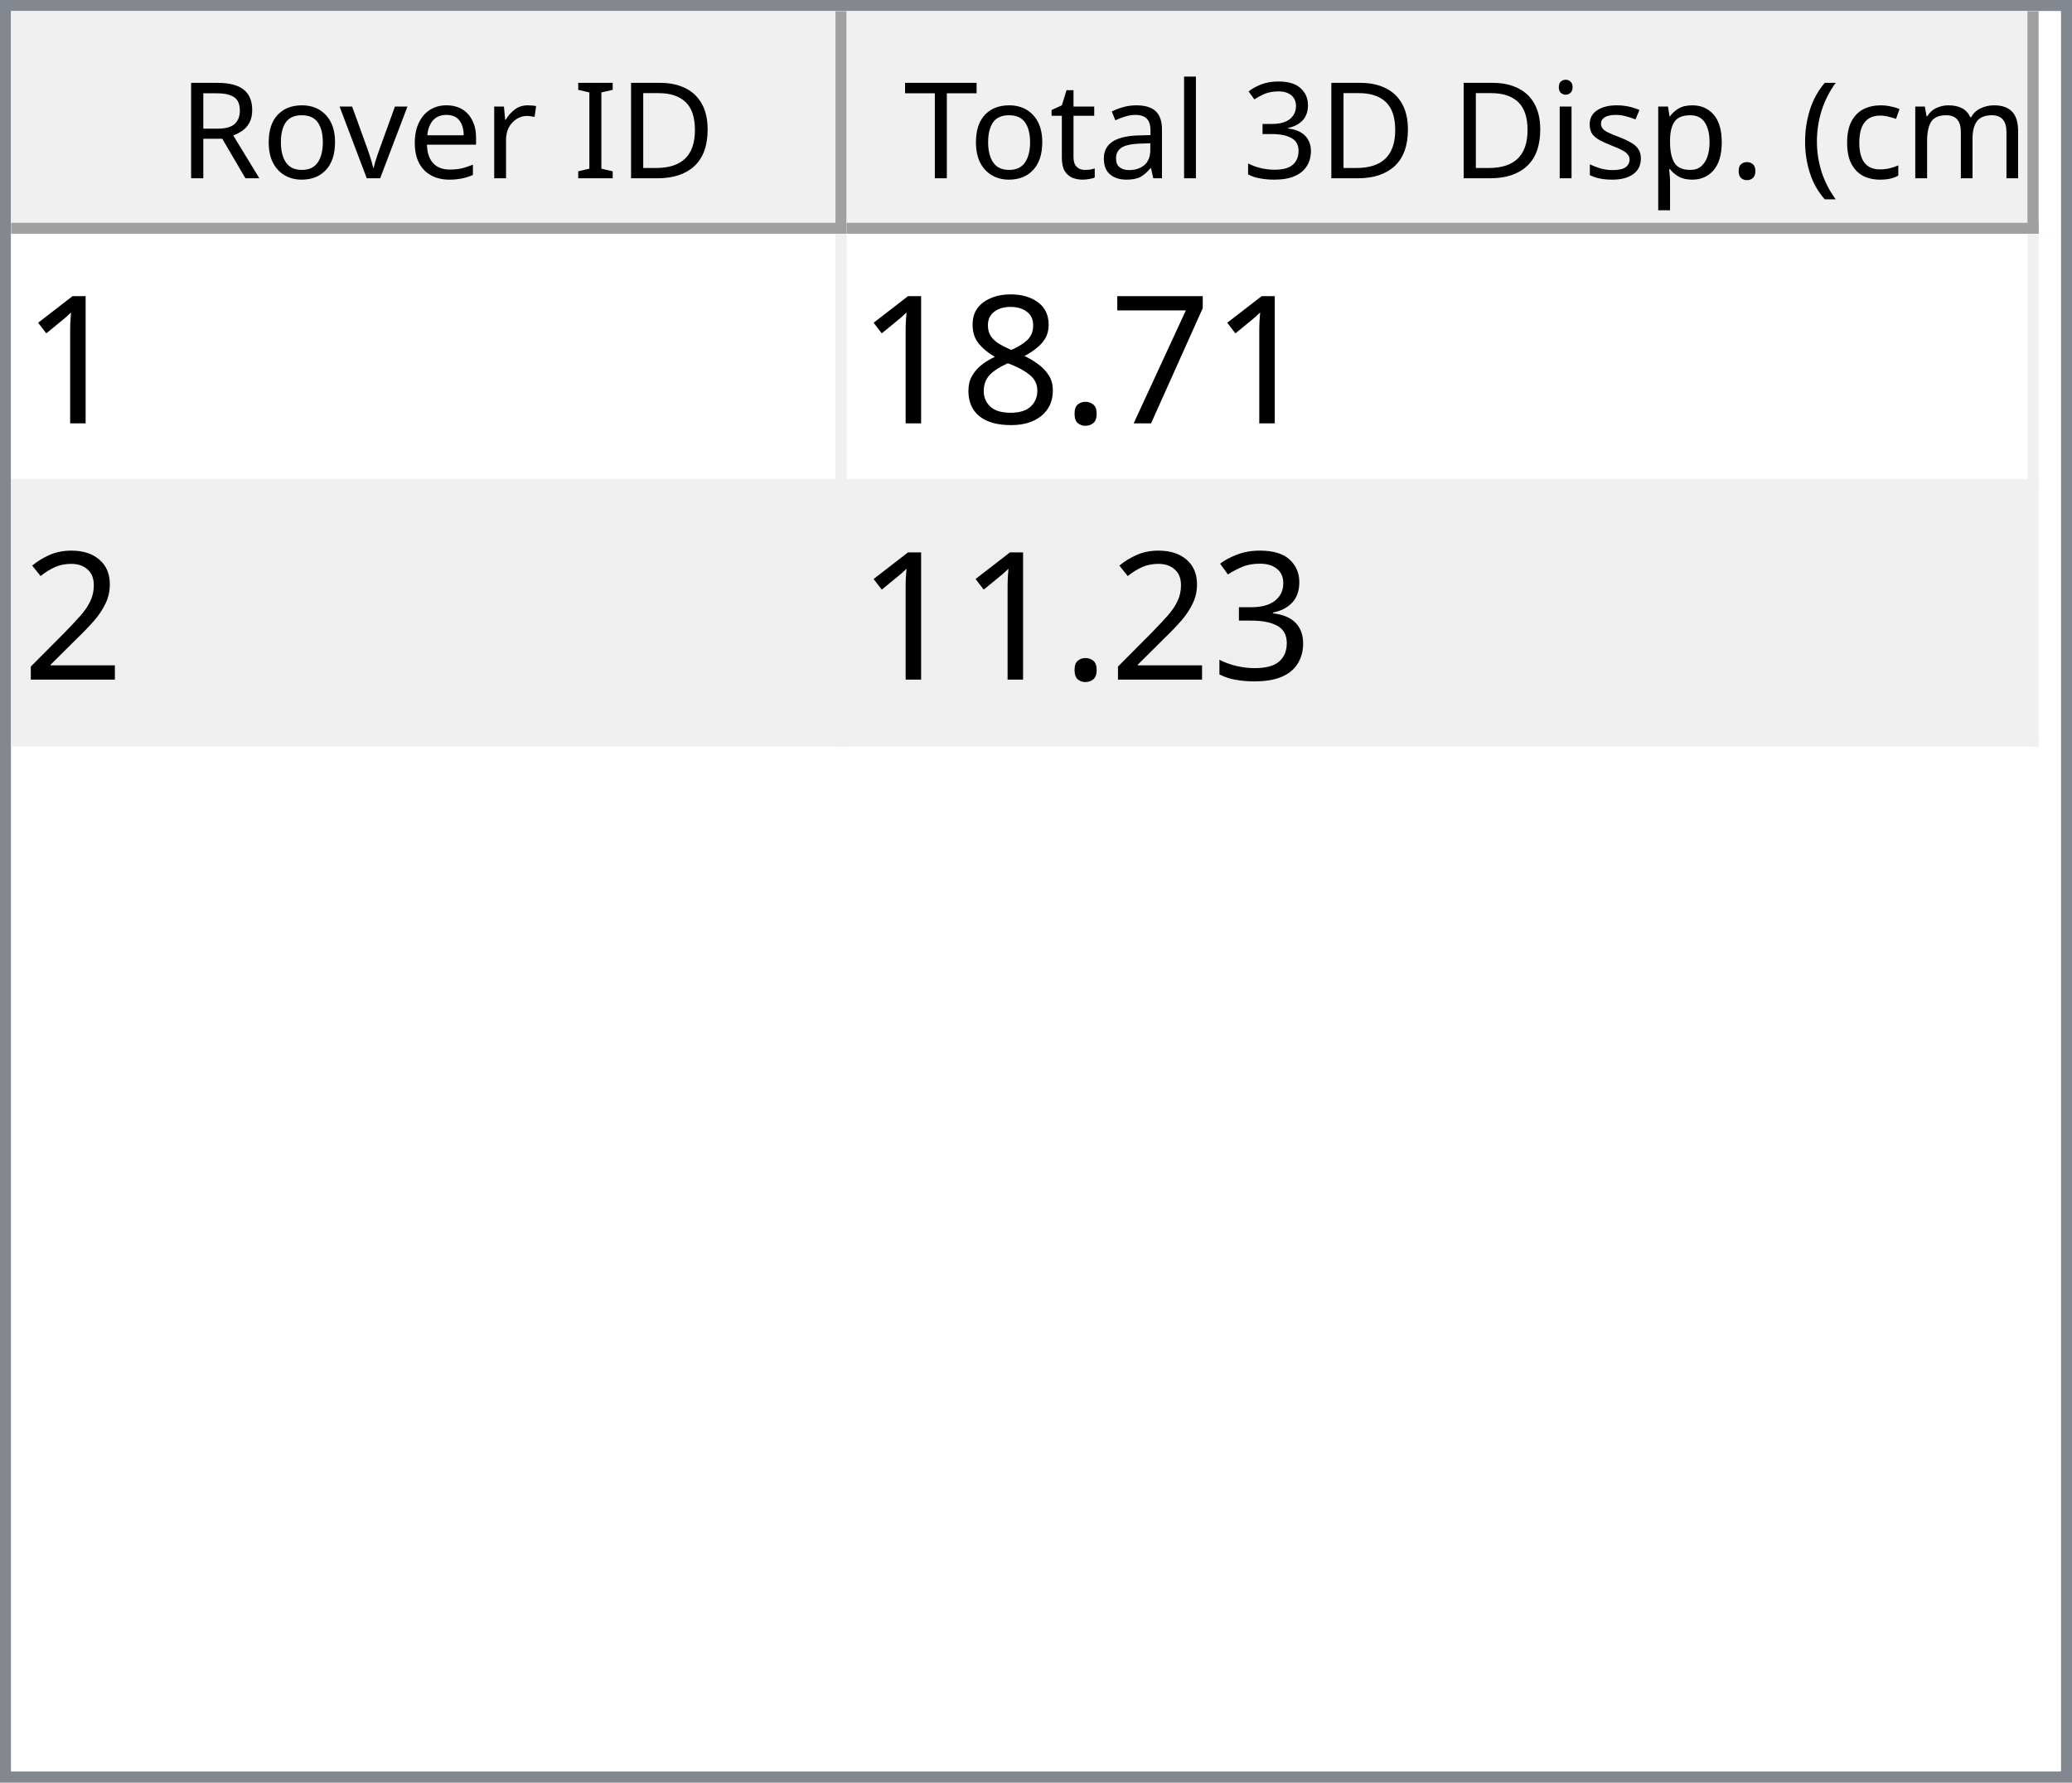
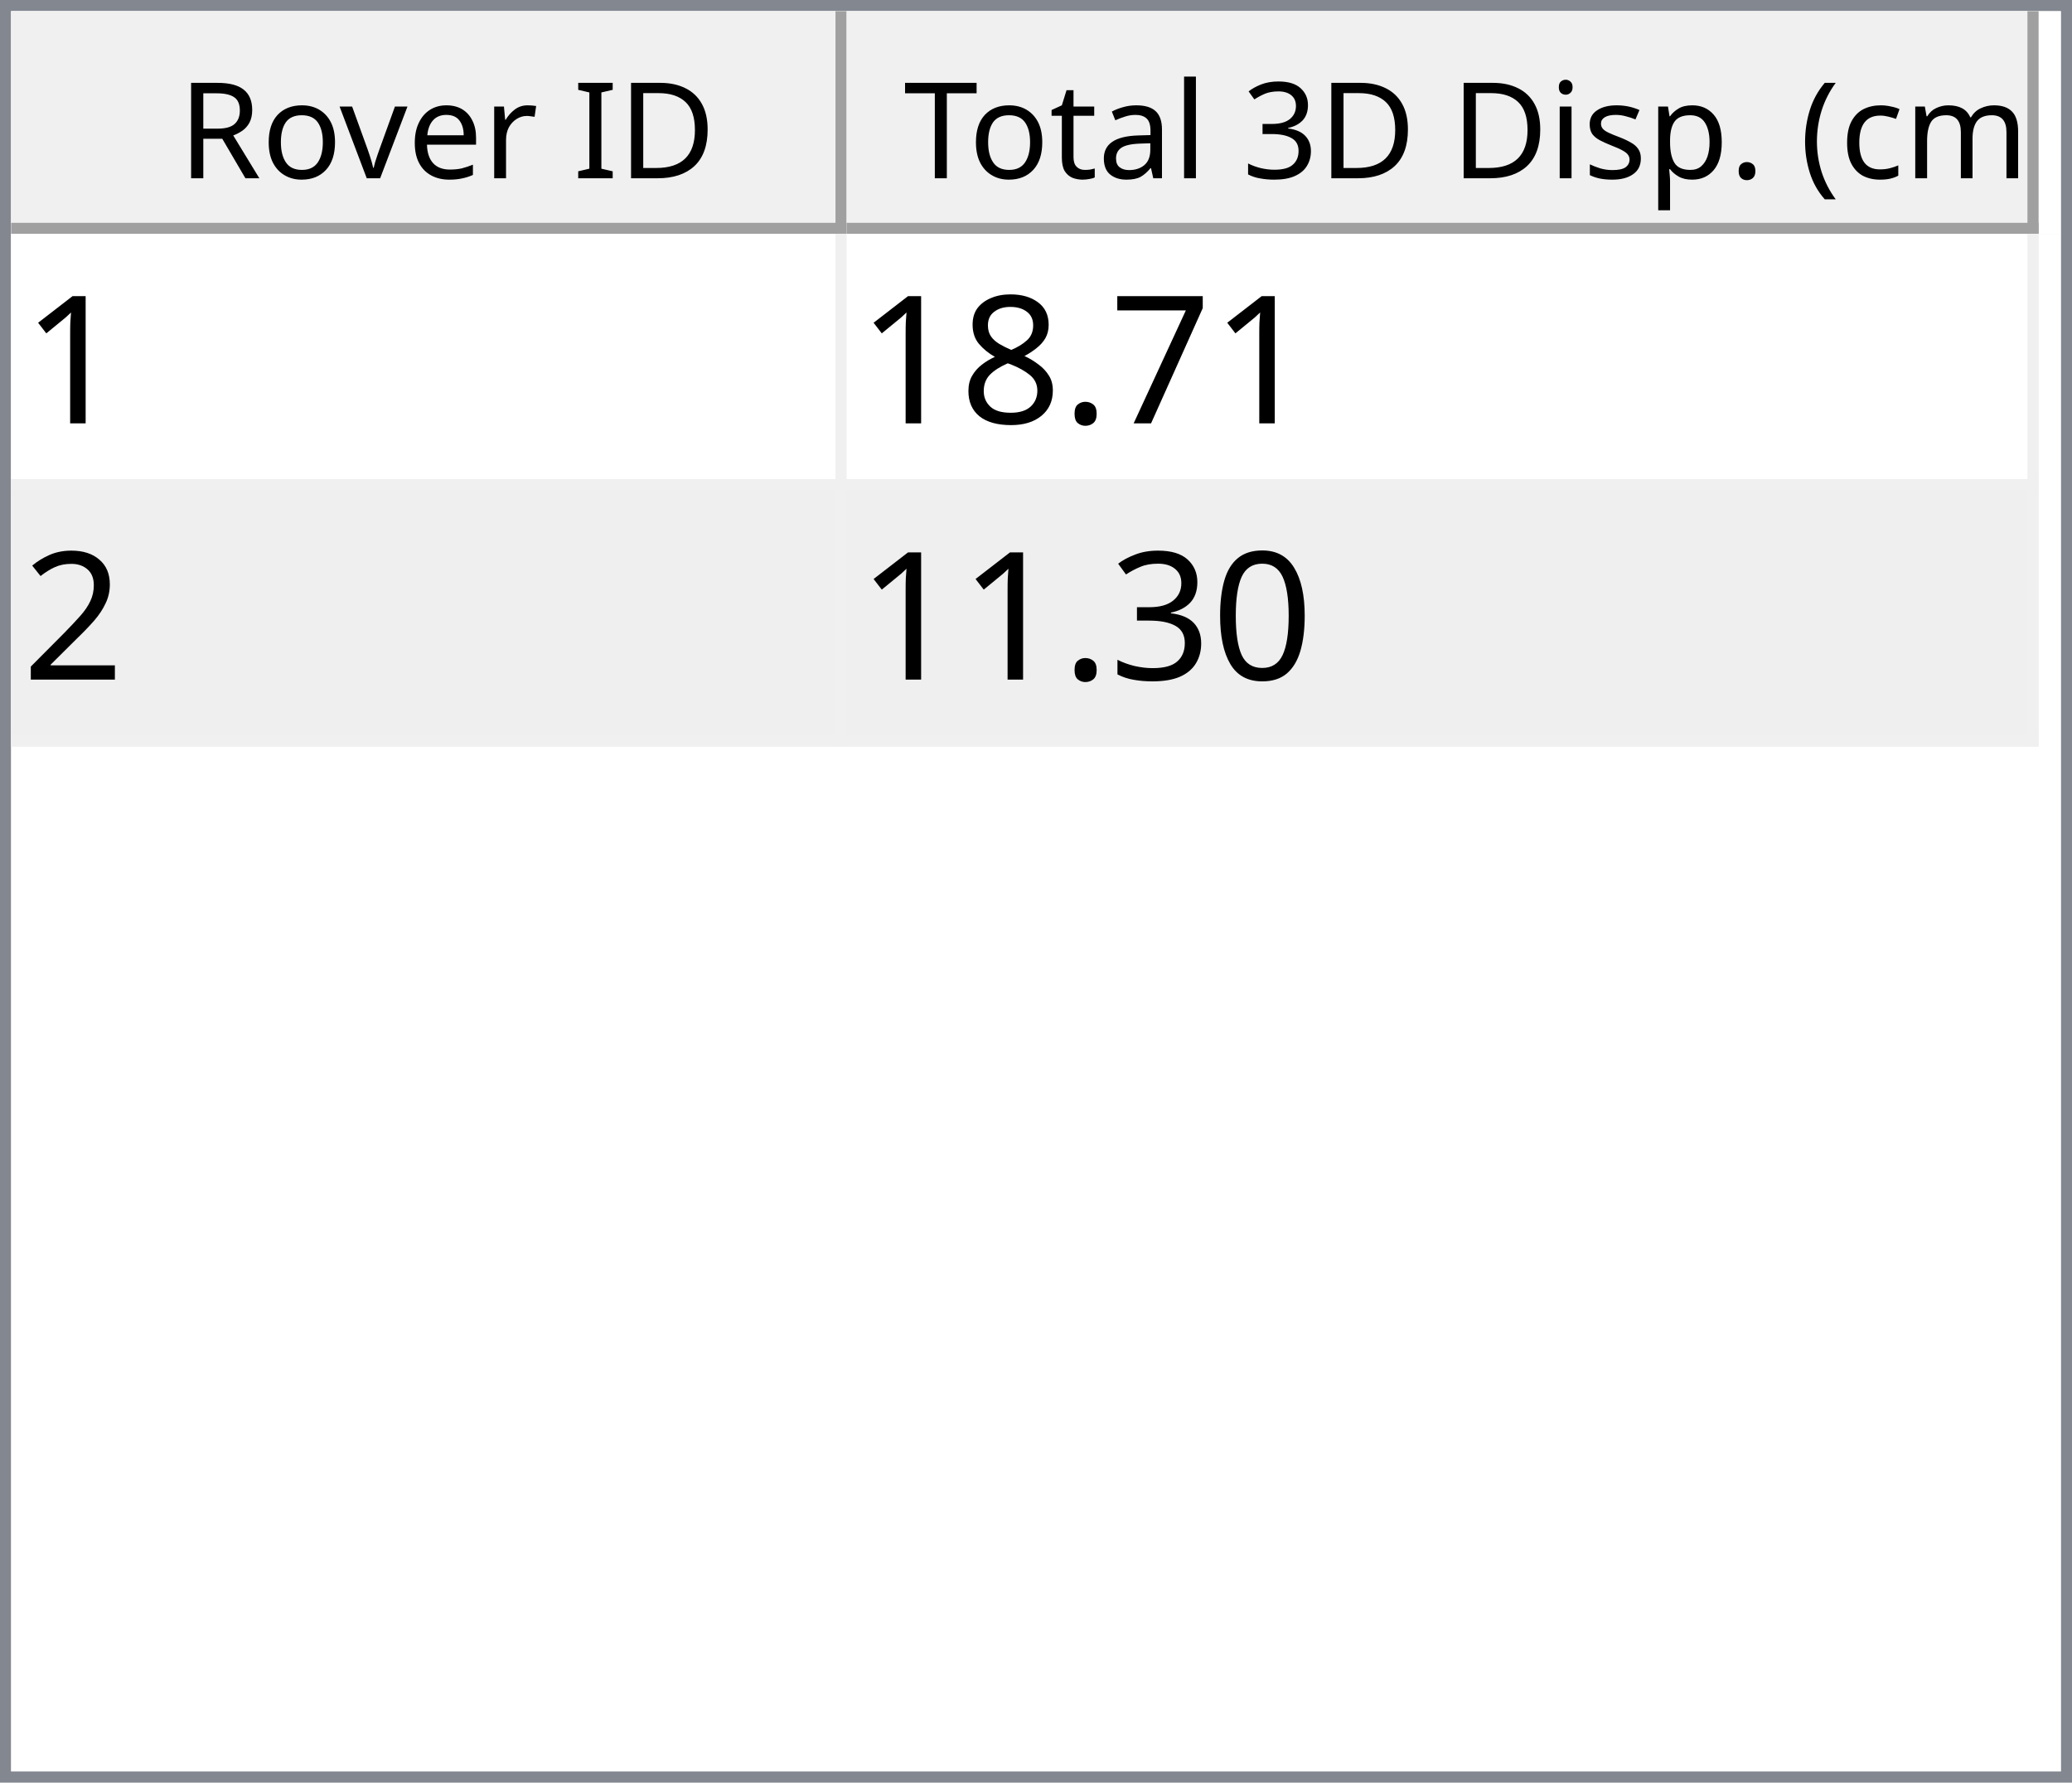
<svg xmlns="http://www.w3.org/2000/svg" style="fill-opacity:1; color-rendering:auto; color-interpolation:auto; text-rendering:auto; stroke:black; stroke-linecap:square; stroke-miterlimit:10; shape-rendering:auto; stroke-opacity:1; fill:black; stroke-dasharray:none; font-weight:normal; stroke-width:1; font-family:'Dialog'; font-style:normal; stroke-linejoin:miter; font-size:12px; stroke-dashoffset:0; image-rendering:auto;" width="186" height="160">
  <defs id="genericDefs" />
  <g>
    <defs id="defs1">
      <clipPath clipPathUnits="userSpaceOnUse" id="clipPath1">
        <path d="M0 0 L186 0 L186 160 L0 160 L0 0 Z" />
      </clipPath>
      <clipPath clipPathUnits="userSpaceOnUse" id="clipPath2">
        <path d="M0 0 L0 160 L186 160 L186 0 Z" />
      </clipPath>
      <clipPath clipPathUnits="userSpaceOnUse" id="clipPath3">
        <path d="M0 0 L0 20 L184 20 L184 0 Z" />
      </clipPath>
      <clipPath clipPathUnits="userSpaceOnUse" id="clipPath4">
        <path d="M0 0 L0 20 L75 20 L75 0 Z" />
      </clipPath>
      <clipPath clipPathUnits="userSpaceOnUse" id="clipPath5">
        <path d="M1 1 L1 19 L74 19 L74 1 Z" />
      </clipPath>
      <clipPath clipPathUnits="userSpaceOnUse" id="clipPath6">
        <path d="M0 0 L0 18 L73 18 L73 0 Z" />
      </clipPath>
      <clipPath clipPathUnits="userSpaceOnUse" id="clipPath7">
        <path d="M-0.5 -0.5 L-0.5 19.5 L74.5 19.5 L74.5 -0.5 Z" />
      </clipPath>
      <clipPath clipPathUnits="userSpaceOnUse" id="clipPath8">
        <path d="M0 0 L0 20 L107 20 L107 0 Z" />
      </clipPath>
      <clipPath clipPathUnits="userSpaceOnUse" id="clipPath9">
        <path d="M1 1 L1 19 L106 19 L106 1 Z" />
      </clipPath>
      <clipPath clipPathUnits="userSpaceOnUse" id="clipPath10">
        <path d="M0 0 L0 18 L105 18 L105 0 Z" />
      </clipPath>
      <clipPath clipPathUnits="userSpaceOnUse" id="clipPath11">
        <path d="M-0.5 -0.5 L-0.5 19.5 L106.5 19.5 L106.5 -0.5 Z" />
      </clipPath>
      <clipPath clipPathUnits="userSpaceOnUse" id="clipPath12">
        <path d="M0 0 L0 138 L184 138 L184 0 Z" />
      </clipPath>
      <clipPath clipPathUnits="userSpaceOnUse" id="clipPath13">
        <path d="M0 0 L0 46 L182 46 L182 0 Z" />
      </clipPath>
      <clipPath clipPathUnits="userSpaceOnUse" id="clipPath14">
        <path d="M-0.5 -0.5 L-0.5 45.5 L181.5 45.5 L181.5 -0.5 Z" />
      </clipPath>
      <clipPath clipPathUnits="userSpaceOnUse" id="clipPath15">
        <path d="M0 0 L0 22 L74 22 L74 0 Z" />
      </clipPath>
      <clipPath clipPathUnits="userSpaceOnUse" id="clipPath16">
        <path d="M0 0 L0 22 L106 22 L106 0 Z" />
      </clipPath>
      <font horiz-adv-x="64.551" id="font1">
        <font-face ascent="107.91" descent="25.098" units-per-em="100" style="font-style:normal; font-family:Segoe UI; font-weight:normal;" />
        <missing-glyph horiz-adv-x="64.551" d="M8.109 0 L8.109 68.266 L56.453 68.266 L56.453 0 L8.109 0 ZM15.328 7.234 L49.219 7.234 L49.219 61.031 L15.328 61.031 L15.328 7.234 Z" />
        <glyph unicode="D" horiz-adv-x="70.117" d="M9.188 0 L9.188 70.016 L28.516 70.016 Q65.531 70.016 65.531 35.891 Q65.531 19.672 55.25 9.836 Q44.969 0 27.734 0 L9.188 0 ZM17.391 62.594 L17.391 7.422 L27.828 7.422 Q41.609 7.422 49.273 14.797 Q56.938 22.172 56.938 35.688 Q56.938 62.594 28.328 62.594 L17.391 62.594 Z" />
        <glyph unicode="I" horiz-adv-x="26.611" d="M17.391 0 L9.188 0 L9.188 70.016 L17.391 70.016 L17.391 0 Z" />
        <glyph unicode=" " horiz-adv-x="27.393" d="" />
        <glyph unicode="r" horiz-adv-x="34.766" d="M34.188 41.891 Q32.078 43.5 28.125 43.5 Q23 43.5 19.555 38.672 Q16.109 33.844 16.109 25.484 L16.109 0 L8.109 0 L8.109 50 L16.109 50 L16.109 39.703 L16.312 39.703 Q18.016 44.969 21.531 47.922 Q25.047 50.875 29.391 50.875 Q32.516 50.875 34.188 50.203 L34.188 41.891 Z" />
        <glyph unicode="e" horiz-adv-x="52.295" d="M48.297 23 L12.984 23 Q13.188 14.656 17.484 10.109 Q21.781 5.562 29.297 5.562 Q37.75 5.562 44.828 11.141 L44.828 3.609 Q38.234 -1.172 27.391 -1.172 Q16.797 -1.172 10.742 5.641 Q4.688 12.453 4.688 24.812 Q4.688 36.469 11.305 43.82 Q17.922 51.172 27.734 51.172 Q37.547 51.172 42.922 44.828 Q48.297 38.484 48.297 27.203 L48.297 23 ZM40.094 29.781 Q40.047 36.719 36.75 40.578 Q33.453 44.438 27.594 44.438 Q21.922 44.438 17.969 40.383 Q14.016 36.328 13.094 29.781 L40.094 29.781 Z" />
        <glyph unicode="v" horiz-adv-x="47.9" d="M47.406 50 L27.484 0 L19.625 0 L0.688 50 L9.469 50 L22.172 13.672 Q23.578 9.672 23.922 6.688 L24.125 6.688 Q24.609 10.453 25.688 13.484 L38.969 50 L47.406 50 Z" />
        <glyph unicode="o" horiz-adv-x="58.594" d="M29 -1.172 Q17.922 -1.172 11.305 5.836 Q4.688 12.844 4.688 24.422 Q4.688 37.016 11.57 44.094 Q18.453 51.172 30.172 51.172 Q41.359 51.172 47.633 44.289 Q53.906 37.406 53.906 25.203 Q53.906 13.234 47.141 6.031 Q40.375 -1.172 29 -1.172 ZM29.594 44.438 Q21.875 44.438 17.383 39.188 Q12.891 33.938 12.891 24.703 Q12.891 15.828 17.43 10.695 Q21.969 5.562 29.594 5.562 Q37.359 5.562 41.531 10.594 Q45.703 15.625 45.703 24.906 Q45.703 34.281 41.531 39.359 Q37.359 44.438 29.594 44.438 Z" />
        <glyph unicode="R" horiz-adv-x="59.814" d="M59.375 0 L49.609 0 L37.891 19.625 Q36.281 22.359 34.766 24.289 Q33.25 26.219 31.664 27.438 Q30.078 28.656 28.25 29.219 Q26.422 29.781 24.125 29.781 L17.391 29.781 L17.391 0 L9.188 0 L9.188 70.016 L30.078 70.016 Q34.672 70.016 38.555 68.867 Q42.438 67.719 45.289 65.375 Q48.141 63.031 49.758 59.547 Q51.375 56.062 51.375 51.375 Q51.375 47.703 50.273 44.656 Q49.172 41.609 47.148 39.211 Q45.125 36.812 42.266 35.133 Q39.406 33.453 35.844 32.516 L35.844 32.328 Q37.594 31.547 38.891 30.547 Q40.188 29.547 41.359 28.18 Q42.531 26.812 43.68 25.078 Q44.828 23.344 46.234 21.047 L59.375 0 ZM17.391 62.594 L17.391 37.203 L28.516 37.203 Q31.594 37.203 34.203 38.133 Q36.812 39.062 38.719 40.797 Q40.625 42.531 41.703 45.047 Q42.781 47.562 42.781 50.688 Q42.781 56.297 39.141 59.445 Q35.5 62.594 28.609 62.594 L17.391 62.594 Z" />
        <glyph unicode=")" horiz-adv-x="30.176" d="M8.297 -15.922 L1.172 -15.922 Q16.406 2.344 16.406 26.812 Q16.406 51.469 1.078 70.016 L8.297 70.016 Q23.531 52.156 23.531 26.703 Q23.531 1.375 8.297 -15.922 Z" />
        <glyph unicode="m" horiz-adv-x="86.133" d="M79.109 0 L71.094 0 L71.094 28.719 Q71.094 37.016 68.531 40.727 Q65.969 44.438 59.906 44.438 Q54.781 44.438 51.195 39.75 Q47.609 35.062 47.609 28.516 L47.609 0 L39.594 0 L39.594 29.688 Q39.594 44.438 28.219 44.438 Q22.953 44.438 19.531 40.016 Q16.109 35.594 16.109 28.516 L16.109 0 L8.109 0 L8.109 50 L16.109 50 L16.109 42.094 L16.312 42.094 Q21.625 51.172 31.844 51.172 Q36.969 51.172 40.773 48.312 Q44.578 45.453 46 40.828 Q51.562 51.172 62.594 51.172 Q79.109 51.172 79.109 30.812 L79.109 0 Z" />
        <glyph unicode="c" horiz-adv-x="46.191" d="M42.188 2.297 Q36.422 -1.172 28.516 -1.172 Q17.828 -1.172 11.258 5.789 Q4.688 12.75 4.688 23.828 Q4.688 36.188 11.766 43.68 Q18.844 51.172 30.672 51.172 Q37.25 51.172 42.281 48.734 L42.281 40.531 Q36.719 44.438 30.375 44.438 Q22.703 44.438 17.797 38.945 Q12.891 33.453 12.891 24.516 Q12.891 15.719 17.508 10.641 Q22.125 5.562 29.891 5.562 Q36.422 5.562 42.188 9.906 L42.188 2.297 Z" />
        <glyph unicode="(" horiz-adv-x="30.176" d="M29.109 -15.922 L21.969 -15.922 Q6.844 1.375 6.844 26.703 Q6.844 52.156 21.969 70.016 L29.203 70.016 Q13.875 51.469 13.875 26.812 Q13.875 2.344 29.109 -15.922 Z" />
        <glyph unicode="." horiz-adv-x="21.68" d="M10.891 -1.078 Q8.641 -1.078 7.055 0.539 Q5.469 2.156 5.469 4.391 Q5.469 6.641 7.055 8.273 Q8.641 9.906 10.891 9.906 Q13.188 9.906 14.797 8.273 Q16.406 6.641 16.406 4.391 Q16.406 2.156 14.797 0.539 Q13.188 -1.078 10.891 -1.078 Z" />
        <glyph unicode="p" horiz-adv-x="58.789" d="M16.312 7.234 L16.109 7.234 L16.109 -23 L8.109 -23 L8.109 50 L16.109 50 L16.109 41.219 L16.312 41.219 Q22.219 51.172 33.594 51.172 Q43.266 51.172 48.688 44.461 Q54.109 37.75 54.109 26.469 Q54.109 13.922 48 6.375 Q41.891 -1.172 31.297 -1.172 Q21.578 -1.172 16.312 7.234 ZM16.109 27.391 L16.109 20.406 Q16.109 14.203 20.141 9.883 Q24.172 5.562 30.375 5.562 Q37.641 5.562 41.773 11.133 Q45.906 16.703 45.906 26.609 Q45.906 34.969 42.047 39.703 Q38.188 44.438 31.594 44.438 Q24.609 44.438 20.359 39.578 Q16.109 34.719 16.109 27.391 Z" />
        <glyph unicode="s" horiz-adv-x="42.432" d="M5.078 1.812 L5.078 10.406 Q11.625 5.562 19.484 5.562 Q30.031 5.562 30.031 12.594 Q30.031 14.594 29.125 15.992 Q28.219 17.391 26.68 18.461 Q25.141 19.531 23.07 20.383 Q21 21.234 18.609 22.172 Q15.281 23.484 12.766 24.828 Q10.25 26.172 8.57 27.859 Q6.891 29.547 6.031 31.695 Q5.172 33.844 5.172 36.719 Q5.172 40.234 6.789 42.945 Q8.406 45.656 11.086 47.484 Q13.766 49.312 17.211 50.242 Q20.656 51.172 24.312 51.172 Q30.812 51.172 35.938 48.922 L35.938 40.828 Q30.422 44.438 23.25 44.438 Q21 44.438 19.195 43.922 Q17.391 43.406 16.094 42.477 Q14.797 41.547 14.086 40.258 Q13.375 38.969 13.375 37.406 Q13.375 35.453 14.086 34.133 Q14.797 32.812 16.164 31.789 Q17.531 30.766 19.484 29.938 Q21.438 29.109 23.922 28.125 Q27.25 26.859 29.883 25.516 Q32.516 24.172 34.375 22.484 Q36.234 20.797 37.234 18.602 Q38.234 16.406 38.234 13.375 Q38.234 9.672 36.602 6.938 Q34.969 4.203 32.234 2.398 Q29.5 0.594 25.93 -0.289 Q22.359 -1.172 18.453 -1.172 Q10.75 -1.172 5.078 1.812 Z" />
        <glyph unicode="i" horiz-adv-x="24.219" d="M12.203 62.703 Q10.062 62.703 8.547 64.164 Q7.031 65.625 7.031 67.875 Q7.031 70.125 8.547 71.609 Q10.062 73.094 12.203 73.094 Q14.406 73.094 15.945 71.609 Q17.484 70.125 17.484 67.875 Q17.484 65.719 15.945 64.211 Q14.406 62.703 12.203 62.703 ZM16.109 0 L8.109 0 L8.109 50 L16.109 50 L16.109 0 Z" />
        <glyph unicode="3" horiz-adv-x="53.906" d="M46.531 19.828 Q46.531 15.094 44.75 11.211 Q42.969 7.328 39.719 4.57 Q36.469 1.812 31.93 0.297 Q27.391 -1.219 21.922 -1.219 Q11.922 -1.219 6 2.594 L6 11.188 Q13.094 5.609 22.219 5.609 Q25.875 5.609 28.828 6.539 Q31.781 7.469 33.906 9.227 Q36.031 10.984 37.18 13.477 Q38.328 15.969 38.328 19.094 Q38.328 32.812 18.797 32.812 L12.984 32.812 L12.984 39.594 L18.5 39.594 Q35.797 39.594 35.797 52.484 Q35.797 64.406 22.609 64.406 Q15.188 64.406 8.688 59.422 L8.688 67.188 Q15.375 71.188 24.609 71.188 Q29 71.188 32.57 69.969 Q36.141 68.75 38.68 66.555 Q41.219 64.359 42.609 61.281 Q44 58.203 44 54.5 Q44 40.672 30.031 36.719 L30.031 36.531 Q33.594 36.141 36.625 34.797 Q39.656 33.453 41.852 31.305 Q44.047 29.156 45.289 26.25 Q46.531 23.344 46.531 19.828 Z" />
        <glyph unicode="l" horiz-adv-x="24.219" d="M16.109 0 L8.109 0 L8.109 74.031 L16.109 74.031 L16.109 0 Z" />
        <glyph unicode="a" horiz-adv-x="50.879" d="M43.891 0 L35.891 0 L35.891 7.812 L35.688 7.812 Q30.469 -1.172 20.312 -1.172 Q12.844 -1.172 8.617 2.781 Q4.391 6.734 4.391 13.281 Q4.391 27.297 20.906 29.594 L35.891 31.688 Q35.891 44.438 25.594 44.438 Q16.547 44.438 9.281 38.281 L9.281 46.484 Q16.656 51.172 26.266 51.172 Q43.891 51.172 43.891 32.516 L43.891 0 ZM35.891 25.297 L23.828 23.641 Q18.266 22.859 15.43 20.875 Q12.594 18.891 12.594 13.875 Q12.594 10.203 15.211 7.883 Q17.828 5.562 22.172 5.562 Q28.125 5.562 32.008 9.742 Q35.891 13.922 35.891 20.312 L35.891 25.297 Z" />
        <glyph unicode="t" horiz-adv-x="33.887" d="M31.297 0.484 Q28.469 -1.078 23.828 -1.078 Q10.688 -1.078 10.688 13.578 L10.688 43.172 L2.094 43.172 L2.094 50 L10.688 50 L10.688 62.203 L18.703 64.797 L18.703 50 L31.297 50 L31.297 43.172 L18.703 43.172 L18.703 14.984 Q18.703 9.969 20.414 7.82 Q22.125 5.672 26.078 5.672 Q29.109 5.672 31.297 7.328 L31.297 0.484 Z" />
        <glyph unicode="T" horiz-adv-x="52.393" d="M50.594 62.594 L30.375 62.594 L30.375 0 L22.172 0 L22.172 62.594 L2 62.594 L2 70.016 L50.594 70.016 L50.594 62.594 Z" />
      </font>
      <font horiz-adv-x="75.0" id="font2">
        <font-face ascent="100.537" descent="21.973" units-per-em="100" style="font-style:normal; font-family:sans-serif; font-weight:normal;" />
        <missing-glyph horiz-adv-x="75.0" d="M12.5 0 L12.5 62.5 L62.5 62.5 L62.5 0 L12.5 0 ZM14.062 1.562 L60.938 1.562 L60.938 60.938 L14.062 60.938 L14.062 1.562 Z" />
        <glyph unicode="1" horiz-adv-x="55.615" d="M37.25 0 L28.469 0 L28.469 56 Q25.297 52.984 20.141 49.953 Q14.984 46.922 10.891 45.406 L10.891 53.906 Q18.266 57.375 23.781 62.305 Q29.297 67.234 31.594 71.875 L37.25 71.875 L37.25 0 Z" />
        <glyph unicode="7" horiz-adv-x="55.615" d="M4.734 62.203 L4.734 70.656 L51.078 70.656 L51.078 63.812 Q44.234 56.547 37.523 44.484 Q30.812 32.422 27.156 19.672 Q24.516 10.688 23.781 0 L14.75 0 Q14.891 8.453 18.062 20.414 Q21.234 32.375 27.172 43.484 Q33.109 54.594 39.797 62.203 L4.734 62.203 Z" />
        <glyph unicode="." horiz-adv-x="27.783" d="M9.078 0 L9.078 10.016 L19.094 10.016 L19.094 0 L9.078 0 Z" />
        <glyph unicode="8" horiz-adv-x="55.615" d="M17.672 38.812 Q12.203 40.828 9.57 44.539 Q6.938 48.25 6.938 53.422 Q6.938 61.234 12.555 66.555 Q18.172 71.875 27.484 71.875 Q36.859 71.875 42.578 66.43 Q48.297 60.984 48.297 53.172 Q48.297 48.188 45.68 44.508 Q43.062 40.828 37.75 38.812 Q44.344 36.672 47.781 31.883 Q51.219 27.094 51.219 20.453 Q51.219 11.281 44.727 5.031 Q38.234 -1.219 27.641 -1.219 Q17.047 -1.219 10.547 5.055 Q4.047 11.328 4.047 20.703 Q4.047 27.688 7.594 32.398 Q11.141 37.109 17.672 38.812 ZM15.922 53.719 Q15.922 48.641 19.195 45.414 Q22.469 42.188 27.688 42.188 Q32.766 42.188 36.016 45.383 Q39.266 48.578 39.266 53.219 Q39.266 58.062 35.914 61.359 Q32.562 64.656 27.594 64.656 Q22.562 64.656 19.242 61.43 Q15.922 58.203 15.922 53.719 ZM13.094 20.656 Q13.094 16.891 14.875 13.375 Q16.656 9.859 20.172 7.93 Q23.688 6 27.734 6 Q34.031 6 38.133 10.055 Q42.234 14.109 42.234 20.359 Q42.234 26.703 38.016 30.859 Q33.797 35.016 27.438 35.016 Q21.234 35.016 17.164 30.914 Q13.094 26.812 13.094 20.656 Z" />
        <glyph unicode="2" horiz-adv-x="55.615" d="M50.344 8.453 L50.344 0 L3.031 0 Q2.938 3.172 4.047 6.109 Q5.859 10.938 9.836 15.625 Q13.812 20.312 21.344 26.469 Q33.016 36.031 37.117 41.625 Q41.219 47.219 41.219 52.203 Q41.219 57.422 37.477 61.008 Q33.734 64.594 27.734 64.594 Q21.391 64.594 17.578 60.789 Q13.766 56.984 13.719 50.25 L4.688 51.172 Q5.609 61.281 11.664 66.578 Q17.719 71.875 27.938 71.875 Q38.234 71.875 44.242 66.164 Q50.25 60.453 50.25 52 Q50.25 47.703 48.492 43.555 Q46.734 39.406 42.656 34.812 Q38.578 30.219 29.109 22.219 Q21.188 15.578 18.945 13.211 Q16.703 10.844 15.234 8.453 L50.344 8.453 Z" />
+         <glyph unicode="0" horiz-adv-x="55.615" d="M4.156 35.297 Q4.156 48 6.766 55.742 Q9.375 63.484 14.523 67.68 Q19.672 71.875 27.484 71.875 Q33.25 71.875 37.594 69.555 Q41.938 67.234 44.773 62.867 Q47.609 58.5 49.219 52.227 Q50.828 45.953 50.828 35.297 Q50.828 22.703 48.242 14.969 Q45.656 7.234 40.508 3.008 Q35.359 -1.219 27.484 -1.219 Q17.141 -1.219 11.234 6.203 Q4.156 15.141 4.156 35.297 ZM13.188 35.297 Q13.188 17.672 17.312 11.836 Q21.438 6 27.484 6 Q33.547 6 37.672 11.859 Q41.797 17.719 41.797 35.297 Q41.797 52.984 37.672 58.789 Q33.547 64.594 27.391 64.594 Q21.344 64.594 17.719 59.469 Q13.188 52.938 13.188 35.297 Z" />
        <glyph unicode="3" horiz-adv-x="55.615" d="M4.203 18.891 L12.984 20.062 Q14.5 12.594 18.141 9.297 Q21.781 6 27 6 Q33.203 6 37.477 10.297 Q41.75 14.594 41.75 20.953 Q41.75 27 37.797 30.93 Q33.844 34.859 27.734 34.859 Q25.25 34.859 21.531 33.891 L22.516 41.609 Q23.391 41.5 23.922 41.5 Q29.547 41.5 34.039 44.43 Q38.531 47.359 38.531 53.469 Q38.531 58.297 35.258 61.477 Q31.984 64.656 26.812 64.656 Q21.688 64.656 18.266 61.43 Q14.844 58.203 13.875 51.766 L5.078 53.328 Q6.688 62.156 12.398 67.016 Q18.109 71.875 26.609 71.875 Q32.469 71.875 37.398 69.359 Q42.328 66.844 44.945 62.5 Q47.562 58.156 47.562 53.266 Q47.562 48.641 45.07 44.828 Q42.578 41.016 37.703 38.766 Q44.047 37.312 47.562 32.695 Q51.078 28.078 51.078 21.141 Q51.078 11.766 44.242 5.25 Q37.406 -1.266 26.953 -1.266 Q17.531 -1.266 11.305 4.352 Q5.078 9.969 4.203 18.891 Z" />
      </font>
    </defs>
    <g style="fill:white; stroke:white;">
      <rect x="0" y="0" width="186" style="clip-path:url(#clipPath1); stroke:none;" height="160" />
    </g>
    <g style="fill:white; text-rendering:optimizeSpeed; color-rendering:optimizeSpeed; image-rendering:optimizeSpeed; shape-rendering:crispEdges; stroke:white; color-interpolation:sRGB;">
      <rect x="0" width="186" height="160" y="0" style="stroke:none;" />
      <path style="stroke:none;" d="M0 160 L186 160 L186 0 L0 0 Z" />
    </g>
    <g style="fill:rgb(240,240,240); font-family:'Segoe UI'; stroke:rgb(240,240,240);">
      <rect x="0" y="0" width="186" style="clip-path:url(#clipPath2); stroke:none;" height="160" />
    </g>
    <g style="fill:rgb(130,135,144); font-family:'Segoe UI'; stroke:rgb(130,135,144);">
      <path d="M0 0 L186 0 L186 160 L0 160 L0 0 ZM1 1 L185 1 L185 159 L1 159 L1 1 Z" style="fill-rule:evenodd; clip-path:url(#clipPath2); stroke:none;" />
    </g>
    <g style="fill:white; font-family:'Segoe UI'; stroke:white;" transform="translate(1,1)">
      <rect x="0" y="0" width="184" style="clip-path:url(#clipPath3); stroke:none;" height="20" />
    </g>
    <g style="fill:rgb(240,240,240); font-family:'Segoe UI'; stroke:rgb(240,240,240);" transform="translate(1,1)">
      <rect x="0" y="0" width="75" style="clip-path:url(#clipPath4); stroke:none;" height="20" />
    </g>
    <g style="font-family:'Segoe UI';" transform="translate(2,2)">
      <text x="14" xml:space="preserve" y="14" style="clip-path:url(#clipPath6); stroke:none;">Rover ID</text>
    </g>
    <g style="fill:rgb(160,160,160); font-family:'Segoe UI'; stroke:rgb(160,160,160); stroke-linejoin:bevel;" transform="translate(1.5,1.5)">
      <line x1="74" x2="74" y1="0" style="fill:none; clip-path:url(#clipPath7);" y2="19" />
    </g>
    <g style="fill:rgb(160,160,160); font-family:'Segoe UI'; stroke:rgb(160,160,160); stroke-linejoin:bevel;" transform="matrix(1,0,0,1,1,1) translate(0.5,0.5)">
      <line x1="0" x2="74" y1="19" style="fill:none; clip-path:url(#clipPath7);" y2="19" />
    </g>
    <g style="fill:rgb(240,240,240); font-family:'Segoe UI'; stroke:rgb(240,240,240);" transform="translate(76,1)">
      <rect x="0" y="0" width="107" style="clip-path:url(#clipPath8); stroke:none;" height="20" />
    </g>
    <g style="font-family:'Segoe UI';" transform="translate(77,2)">
      <text x="1" xml:space="preserve" y="14" style="clip-path:url(#clipPath10); stroke:none;"> Total 3D Disp. (cm)</text>
    </g>
    <g style="fill:rgb(160,160,160); font-family:'Segoe UI'; stroke:rgb(160,160,160); stroke-linejoin:bevel;" transform="translate(76.5,1.5)">
      <line x1="106" x2="106" y1="0" style="fill:none; clip-path:url(#clipPath11);" y2="19" />
    </g>
    <g style="fill:rgb(160,160,160); font-family:'Segoe UI'; stroke:rgb(160,160,160); stroke-linejoin:bevel;" transform="matrix(1,0,0,1,76,1) translate(0.5,0.5)">
      <line x1="0" x2="106" y1="19" style="fill:none; clip-path:url(#clipPath11);" y2="19" />
    </g>
    <g style="fill:white; font-family:'Segoe UI'; stroke:white;" transform="translate(1,21)">
      <rect x="0" y="0" width="184" style="clip-path:url(#clipPath12); stroke:none;" height="138" />
    </g>
    <g style="fill:rgb(240,240,240); font-size:16px; font-family:sans-serif; stroke:rgb(240,240,240);" transform="translate(1,21)">
      <rect x="0" y="0" width="182" style="clip-path:url(#clipPath13); stroke:none;" height="46" />
      <line transform="translate(0.5,0.5)" x1="0" x2="181" y1="22" style="clip-path:url(#clipPath14); fill:none; stroke-linejoin:bevel;" y2="22" />
    </g>
    <g transform="matrix(1,0,0,1,1,21) translate(0.5,0.5)" style="fill:rgb(240,240,240); font-size:16px; font-family:sans-serif; stroke:rgb(240,240,240); stroke-linejoin:bevel;">
      <line x1="0" x2="181" y1="45" style="fill:none; clip-path:url(#clipPath14);" y2="45" />
    </g>
    <g transform="matrix(1,0,0,1,1,21) translate(0.5,0.5)" style="fill:rgb(240,240,240); font-size:16px; font-family:sans-serif; stroke:rgb(240,240,240); stroke-linejoin:bevel;">
      <line x1="74" x2="74" y1="0" style="fill:none; clip-path:url(#clipPath14);" y2="45" />
    </g>
    <g transform="matrix(1,0,0,1,1,21) translate(0.5,0.5)" style="fill:rgb(240,240,240); font-size:16px; font-family:sans-serif; stroke:rgb(240,240,240); stroke-linejoin:bevel;">
      <line x1="181" x2="181" y1="0" style="fill:none; clip-path:url(#clipPath14);" y2="45" />
    </g>
    <g style="fill:white; font-size:16px; font-family:sans-serif; stroke:white;" transform="matrix(1,0,0,1,1,21)">
      <rect x="0" y="0" width="74" style="clip-path:url(#clipPath15); stroke:none;" height="22" />
      <text x="1" y="17" style="fill:black; clip-path:url(#clipPath15); stroke:none;" xml:space="preserve">1</text>
    </g>
    <g style="fill:white; font-size:16px; font-family:sans-serif; stroke:white;" transform="matrix(1,0,0,1,1,21) translate(75,0)">
      <rect x="0" y="0" width="106" style="clip-path:url(#clipPath16); stroke:none;" height="22" />
      <text x="1" y="17" style="fill:black; clip-path:url(#clipPath16); stroke:none;" xml:space="preserve">18.71</text>
    </g>
    <g style="fill:rgb(239,239,239); font-size:16px; font-family:sans-serif; stroke:rgb(239,239,239);" transform="matrix(1,0,0,1,1,21) translate(0,23)">
      <rect x="0" y="0" width="74" style="clip-path:url(#clipPath15); stroke:none;" height="22" />
      <text x="1" y="17" style="fill:black; clip-path:url(#clipPath15); stroke:none;" xml:space="preserve">2</text>
    </g>
    <g style="fill:rgb(239,239,239); font-size:16px; font-family:sans-serif; stroke:rgb(239,239,239);" transform="matrix(1,0,0,1,1,21) translate(75,23)">
      <rect x="0" y="0" width="106" style="clip-path:url(#clipPath16); stroke:none;" height="22" />
-       <text x="1" y="17" style="fill:black; clip-path:url(#clipPath16); stroke:none;" xml:space="preserve">11.23</text>
+       <text x="1" y="17" style="fill:black; clip-path:url(#clipPath16); stroke:none;" xml:space="preserve">11.30</text>
    </g>
  </g>
</svg>
